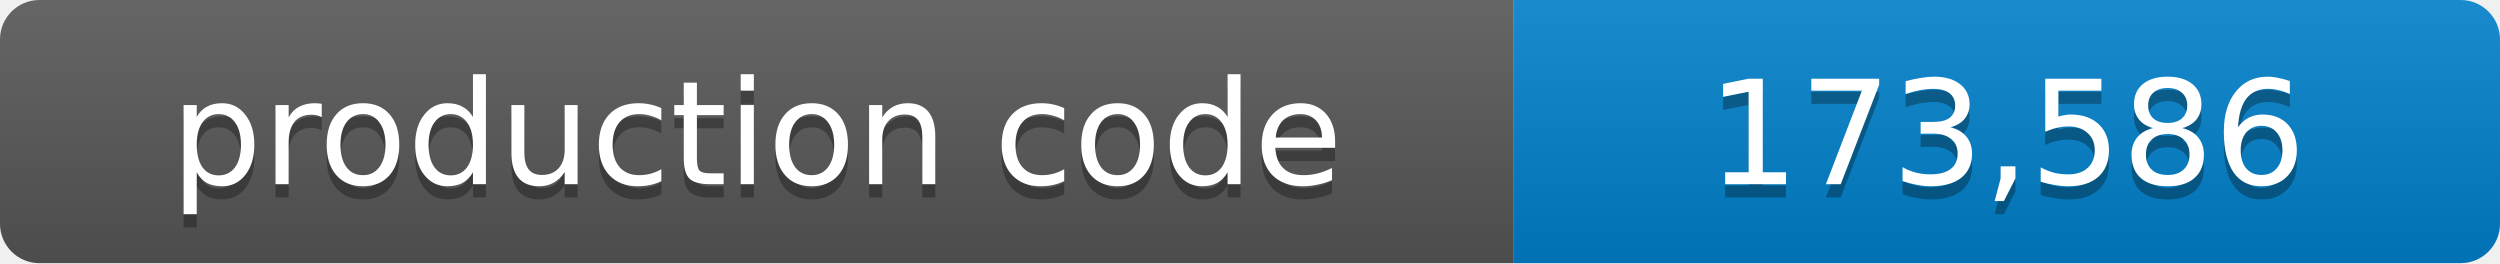
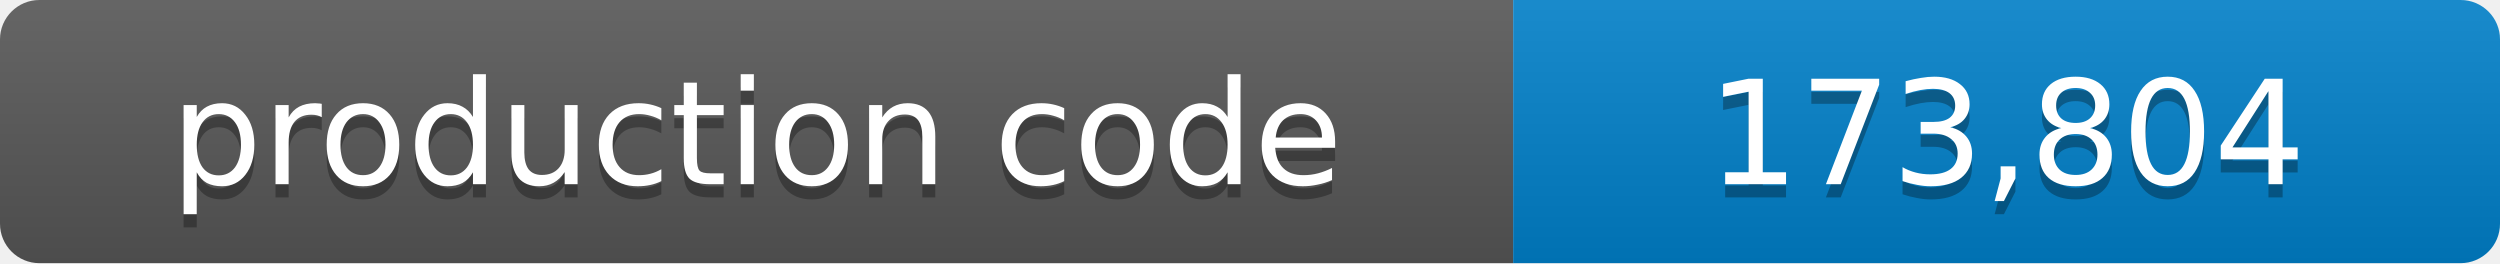
- <svg xmlns="http://www.w3.org/2000/svg" width="190" height="20" role="img" aria-label="production code: 173,586 lines">
+ <svg xmlns="http://www.w3.org/2000/svg" width="190" height="20" role="img" aria-label="production code: 173,804 lines">
  <linearGradient id="shade" x2="0" y2="100%">
    <stop offset="0" stop-color="#fff" stop-opacity=".1" />
    <stop offset="1" stop-opacity=".1" />
  </linearGradient>
  <clipPath id="round">
    <rect width="190" height="20" rx="3" />
  </clipPath>
  <g clip-path="url(#round)">
    <path fill="#555" d="M0 0h115v20H0z" />
    <path fill="#007ec6" d="M115 0h75v20h-75z" />
    <path fill="url(#shade)" d="M0 0h190v20H0z" />
  </g>
  <g fill="#fff" text-anchor="middle" font-family="Verdana,Geneva,DejaVu Sans,sans-serif" font-size="11">
    <text x="57.5" y="15" fill="#010101" fill-opacity=".3">production code</text>
    <text x="57.5" y="14">production code</text>
-     <text x="152.5" y="15" fill="#010101" fill-opacity=".3">173,586</text>
-     <text x="152.5" y="14">173,586</text>
+     <text x="152.5" y="15" fill="#010101" fill-opacity=".3">173,804</text>
+     <text x="152.5" y="14">173,804</text>
  </g>
</svg>
